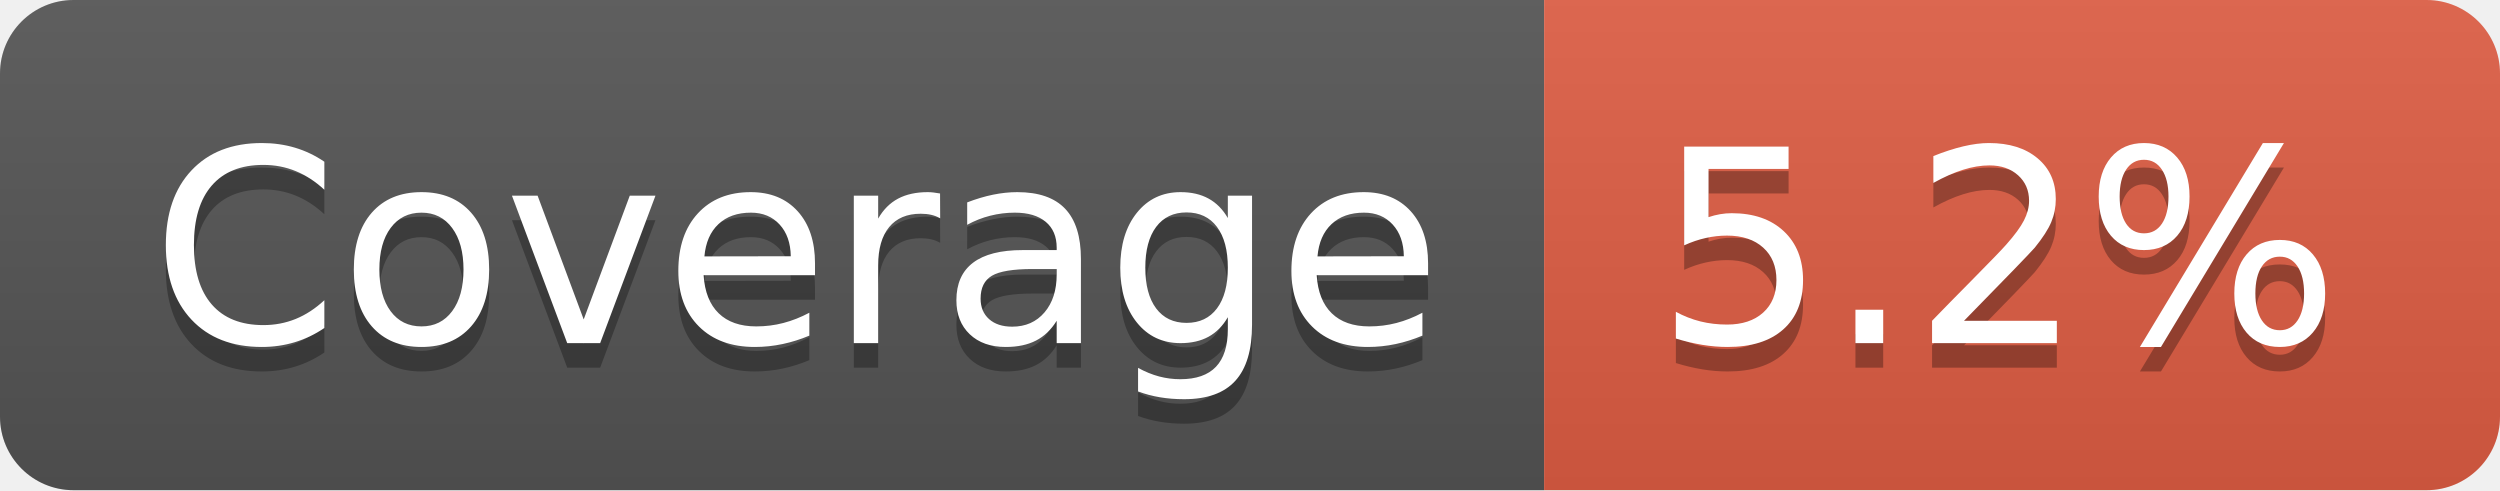
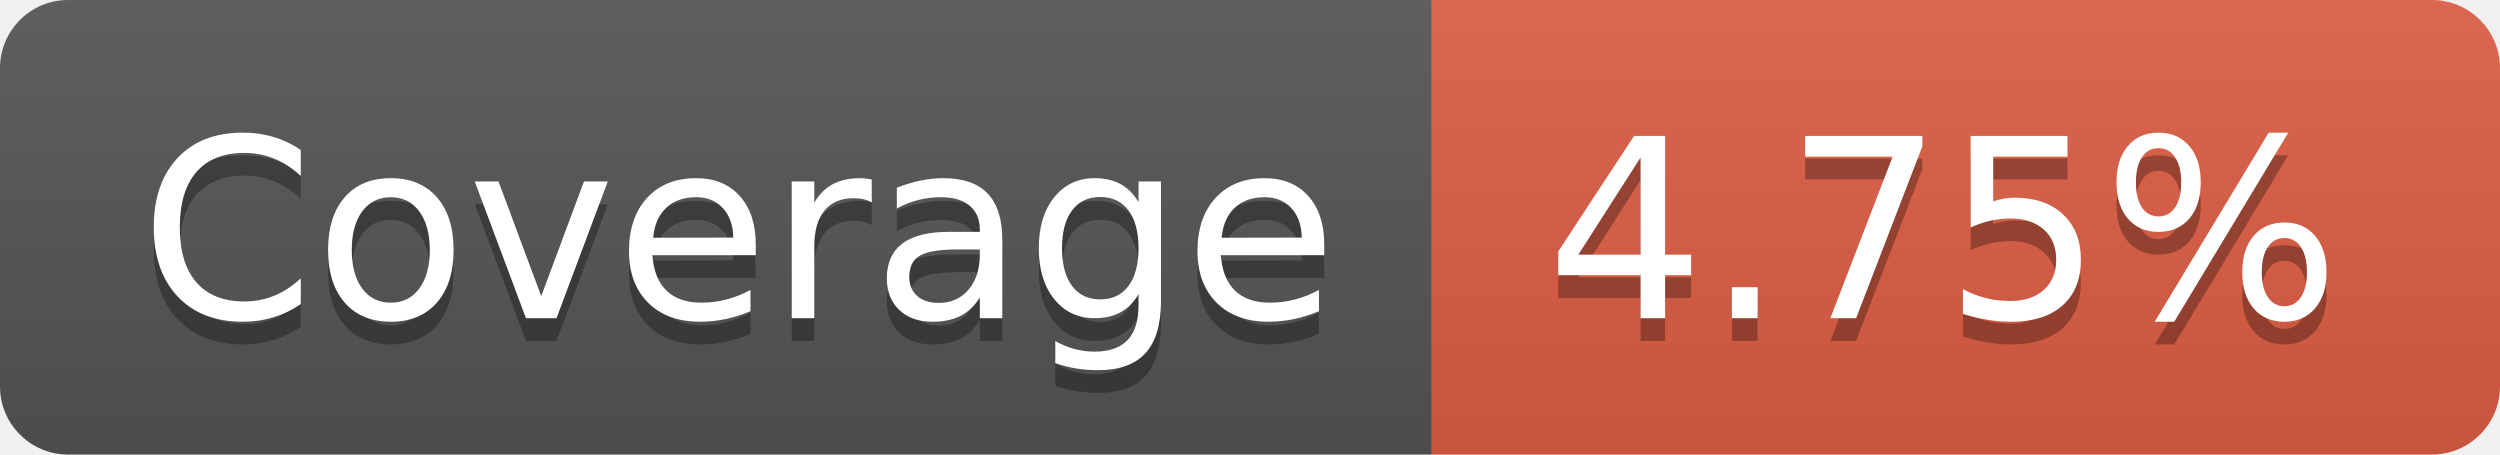
- <svg xmlns="http://www.w3.org/2000/svg" width="102" height="20">
-   <linearGradient id="b" x2="0" y2="100%">
+ <svg xmlns="http://www.w3.org/2000/svg" width="110" height="20" role="img" aria-label="Coverage: 4.75%">
+   <linearGradient id="s" x2="0" y2="100%">
    <stop offset="0" stop-color="#bbb" stop-opacity=".1" />
    <stop offset="1" stop-opacity=".1" />
  </linearGradient>
-   <clipPath id="a">
-     <rect width="102" height="20" rx="3" fill="#fff" />
+   <clipPath id="r">
+     <rect width="110" height="20" rx="3" fill="#fff" />
  </clipPath>
-   <g clip-path="url(#a)">
-     <path fill="#555" d="M0 0h63v20H0z" />
-     <path fill="#e05d44" d="M63 0h39v20H63z" />
-     <path fill="url(#b)" d="M0 0h102v20H0z" />
+   <g clip-path="url(#r)">
+     <rect width="63" height="20" fill="#555" />
+     <rect x="63" width="47" height="20" fill="#e05d44" />
+     <rect width="110" height="20" fill="url(#s)" />
  </g>
-   <g fill="#fff" text-anchor="middle" font-family="DejaVu Sans,Verdana,Geneva,sans-serif" font-size="110">
-     <text x="325" y="150" fill="#010101" fill-opacity=".3" transform="scale(.1)" textLength="530">Coverage</text>
-     <text x="325" y="140" transform="scale(.1)" textLength="530">Coverage</text>
-     <text x="815" y="150" fill="#010101" fill-opacity=".3" transform="scale(.1)" textLength="290">5.2%</text>
-     <text x="815" y="140" transform="scale(.1)" textLength="290">5.2%</text>
+   <g fill="#fff" text-anchor="middle" font-family="Verdana,Geneva,DejaVu Sans,sans-serif" text-rendering="geometricPrecision" font-size="110">
+     <text aria-hidden="true" x="325" y="150" fill="#010101" fill-opacity=".3" transform="scale(.1)" textLength="530">Coverage</text>
+     <text x="325" y="140" transform="scale(.1)" fill="#fff" textLength="530">Coverage</text>
+     <text aria-hidden="true" x="855" y="150" fill="#010101" fill-opacity=".3" transform="scale(.1)" textLength="370">4.75%</text>
+     <text x="855" y="140" transform="scale(.1)" fill="#fff" textLength="370">4.75%</text>
  </g>
</svg>
